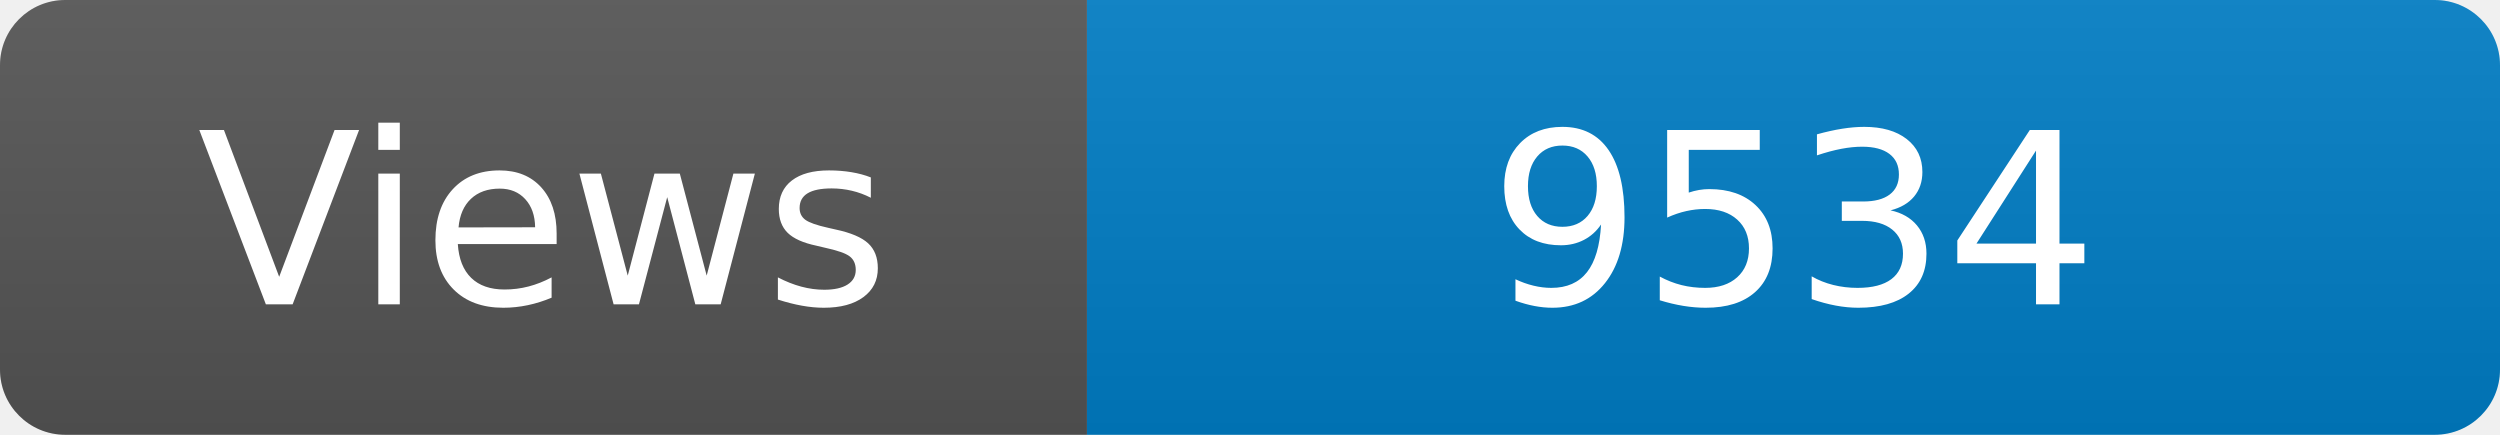
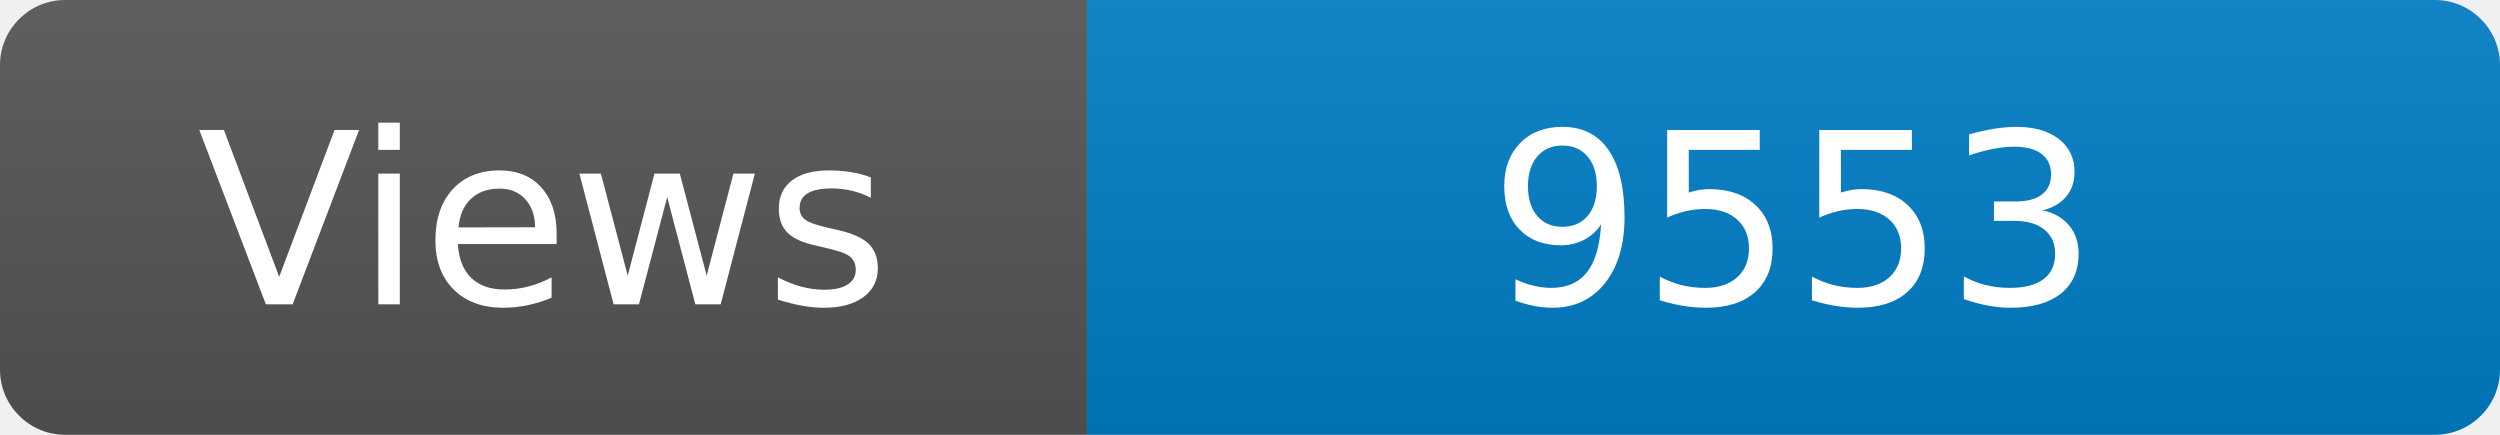
<svg xmlns="http://www.w3.org/2000/svg" width="115" height="20" role="img" aria-label="Maintained?: yes">
  <linearGradient id="s" x2="0" y2="100%">
    <stop offset="0" stop-color="#bbb" stop-opacity=".1" />
    <stop offset="1" stop-opacity=".1" />
  </linearGradient>
  <clipPath id="r">
    <rect width="115" height="20" rx="3" fill="#fff" />
  </clipPath>
  <g clip-path="url(#r)">
    <rect width="50" height="20" fill="#555" />
    <rect x="50" width="160" height="20" fill="#007ec6" />
    <rect width="115" height="20" fill="url(#s)" />
  </g>
  <g fill="#fff" text-anchor="middle" font-family="Verdana,Geneva,DejaVu Sans,sans-serif" font-size="110">
    <text x="250" y="140" transform="scale(.1)" fill="#fff">Views</text>
-     <text x="825" y="140" transform="scale(.1)" fill="#fff">9534</text>
+     <text x="825" y="140" transform="scale(.1)" fill="#fff">9553</text>
  </g>
</svg>
